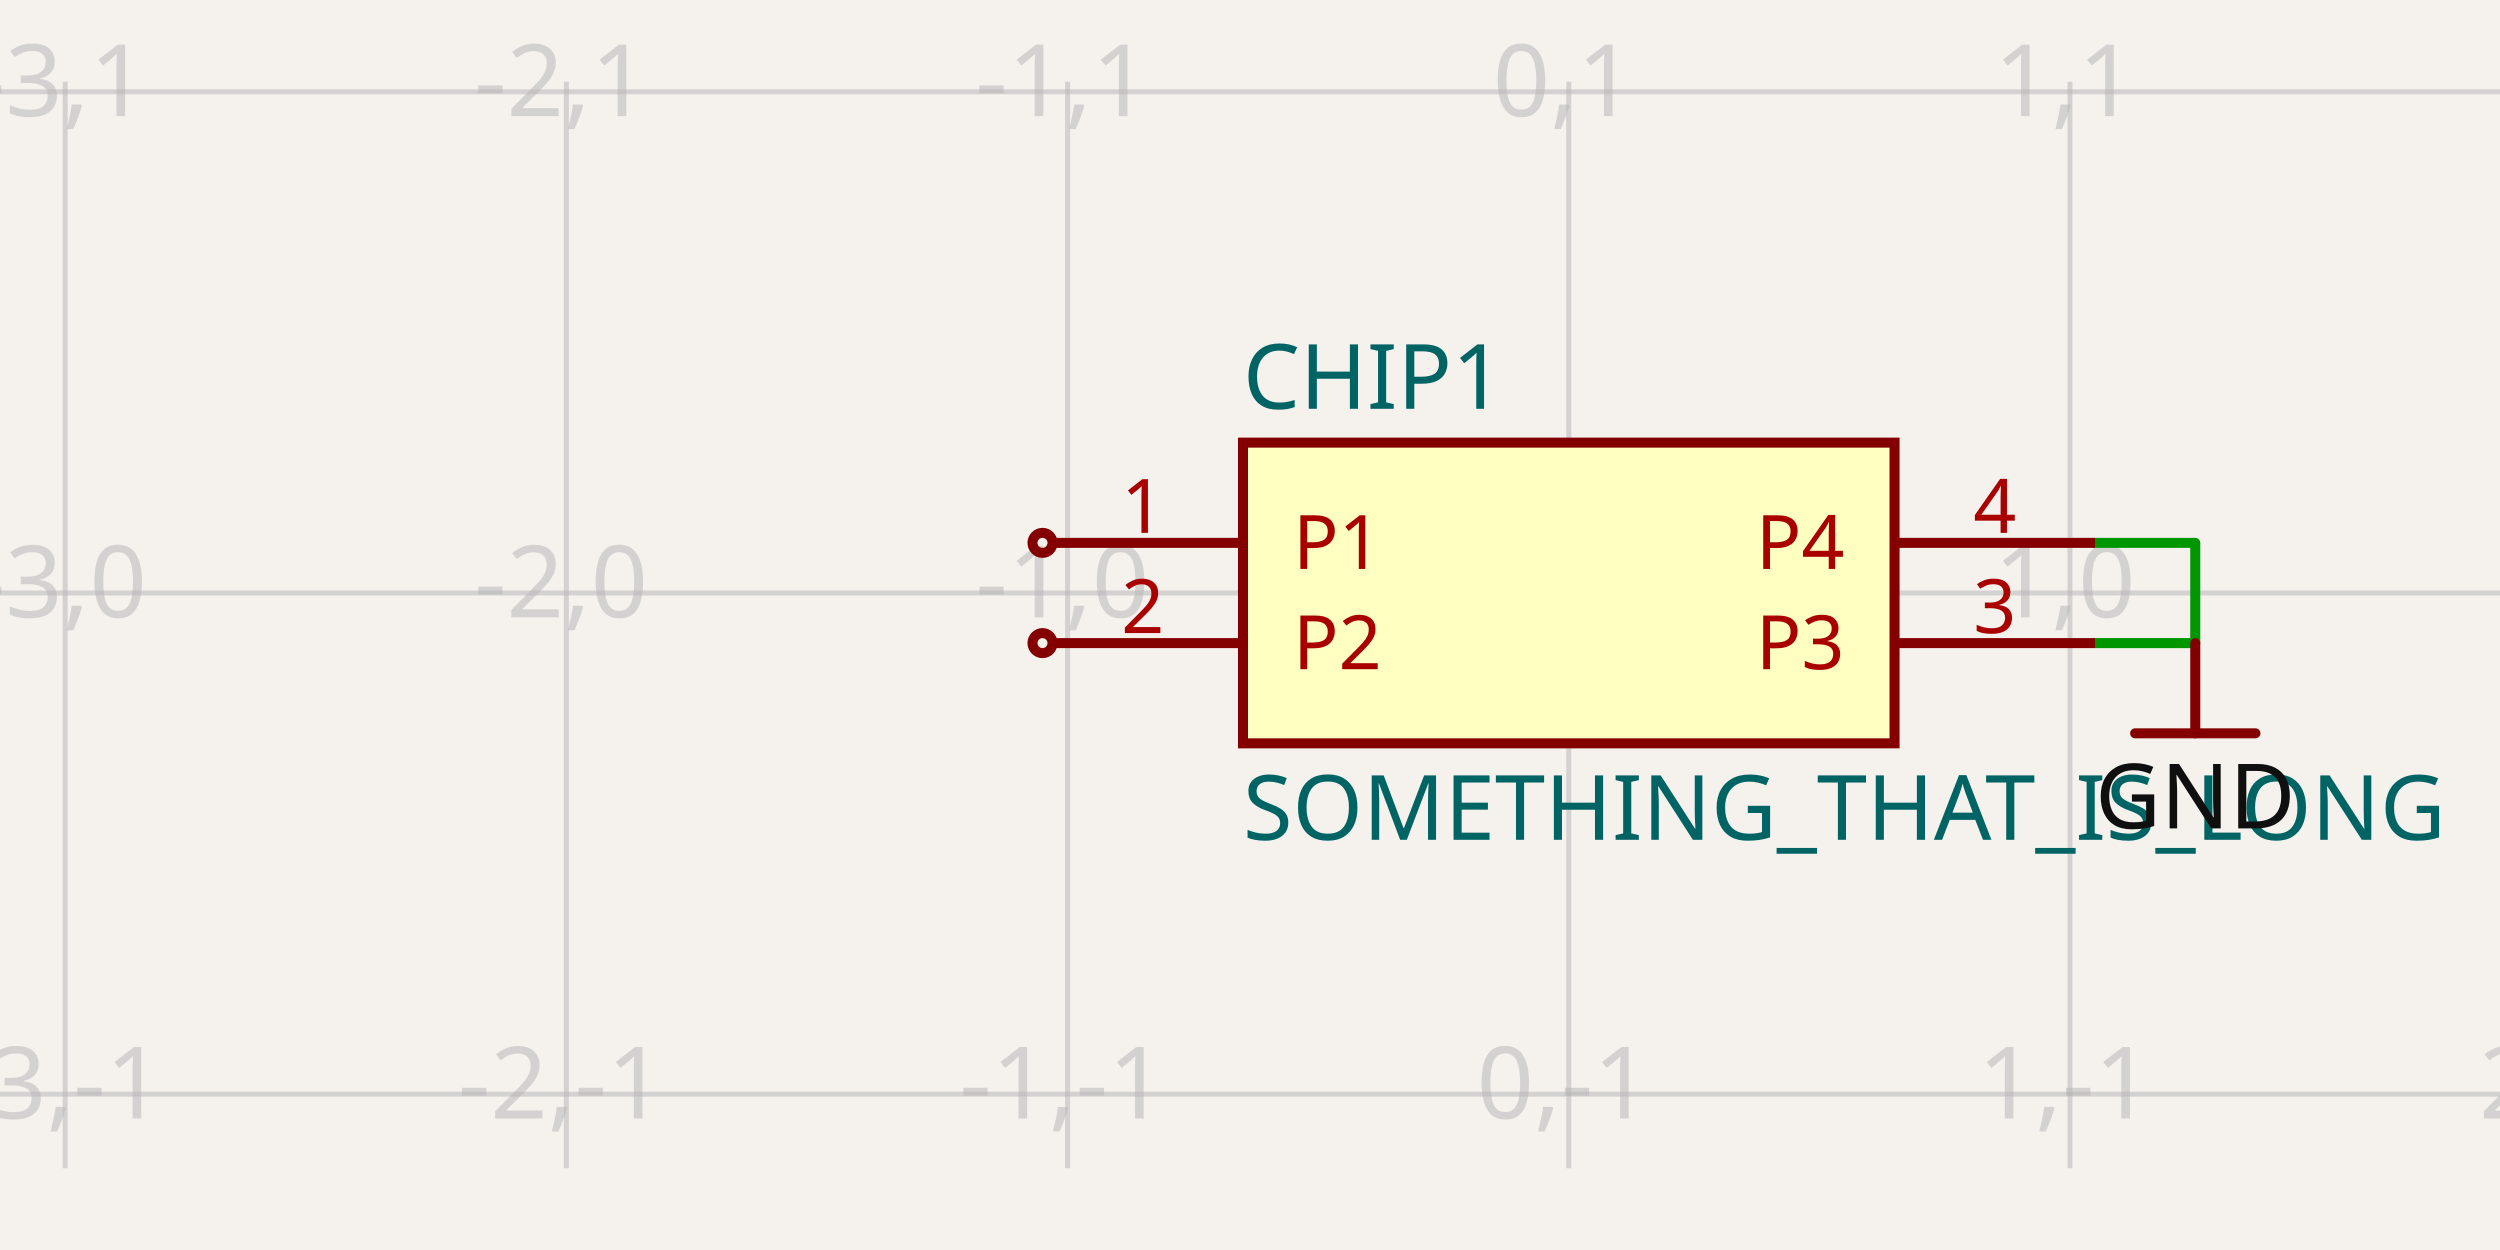
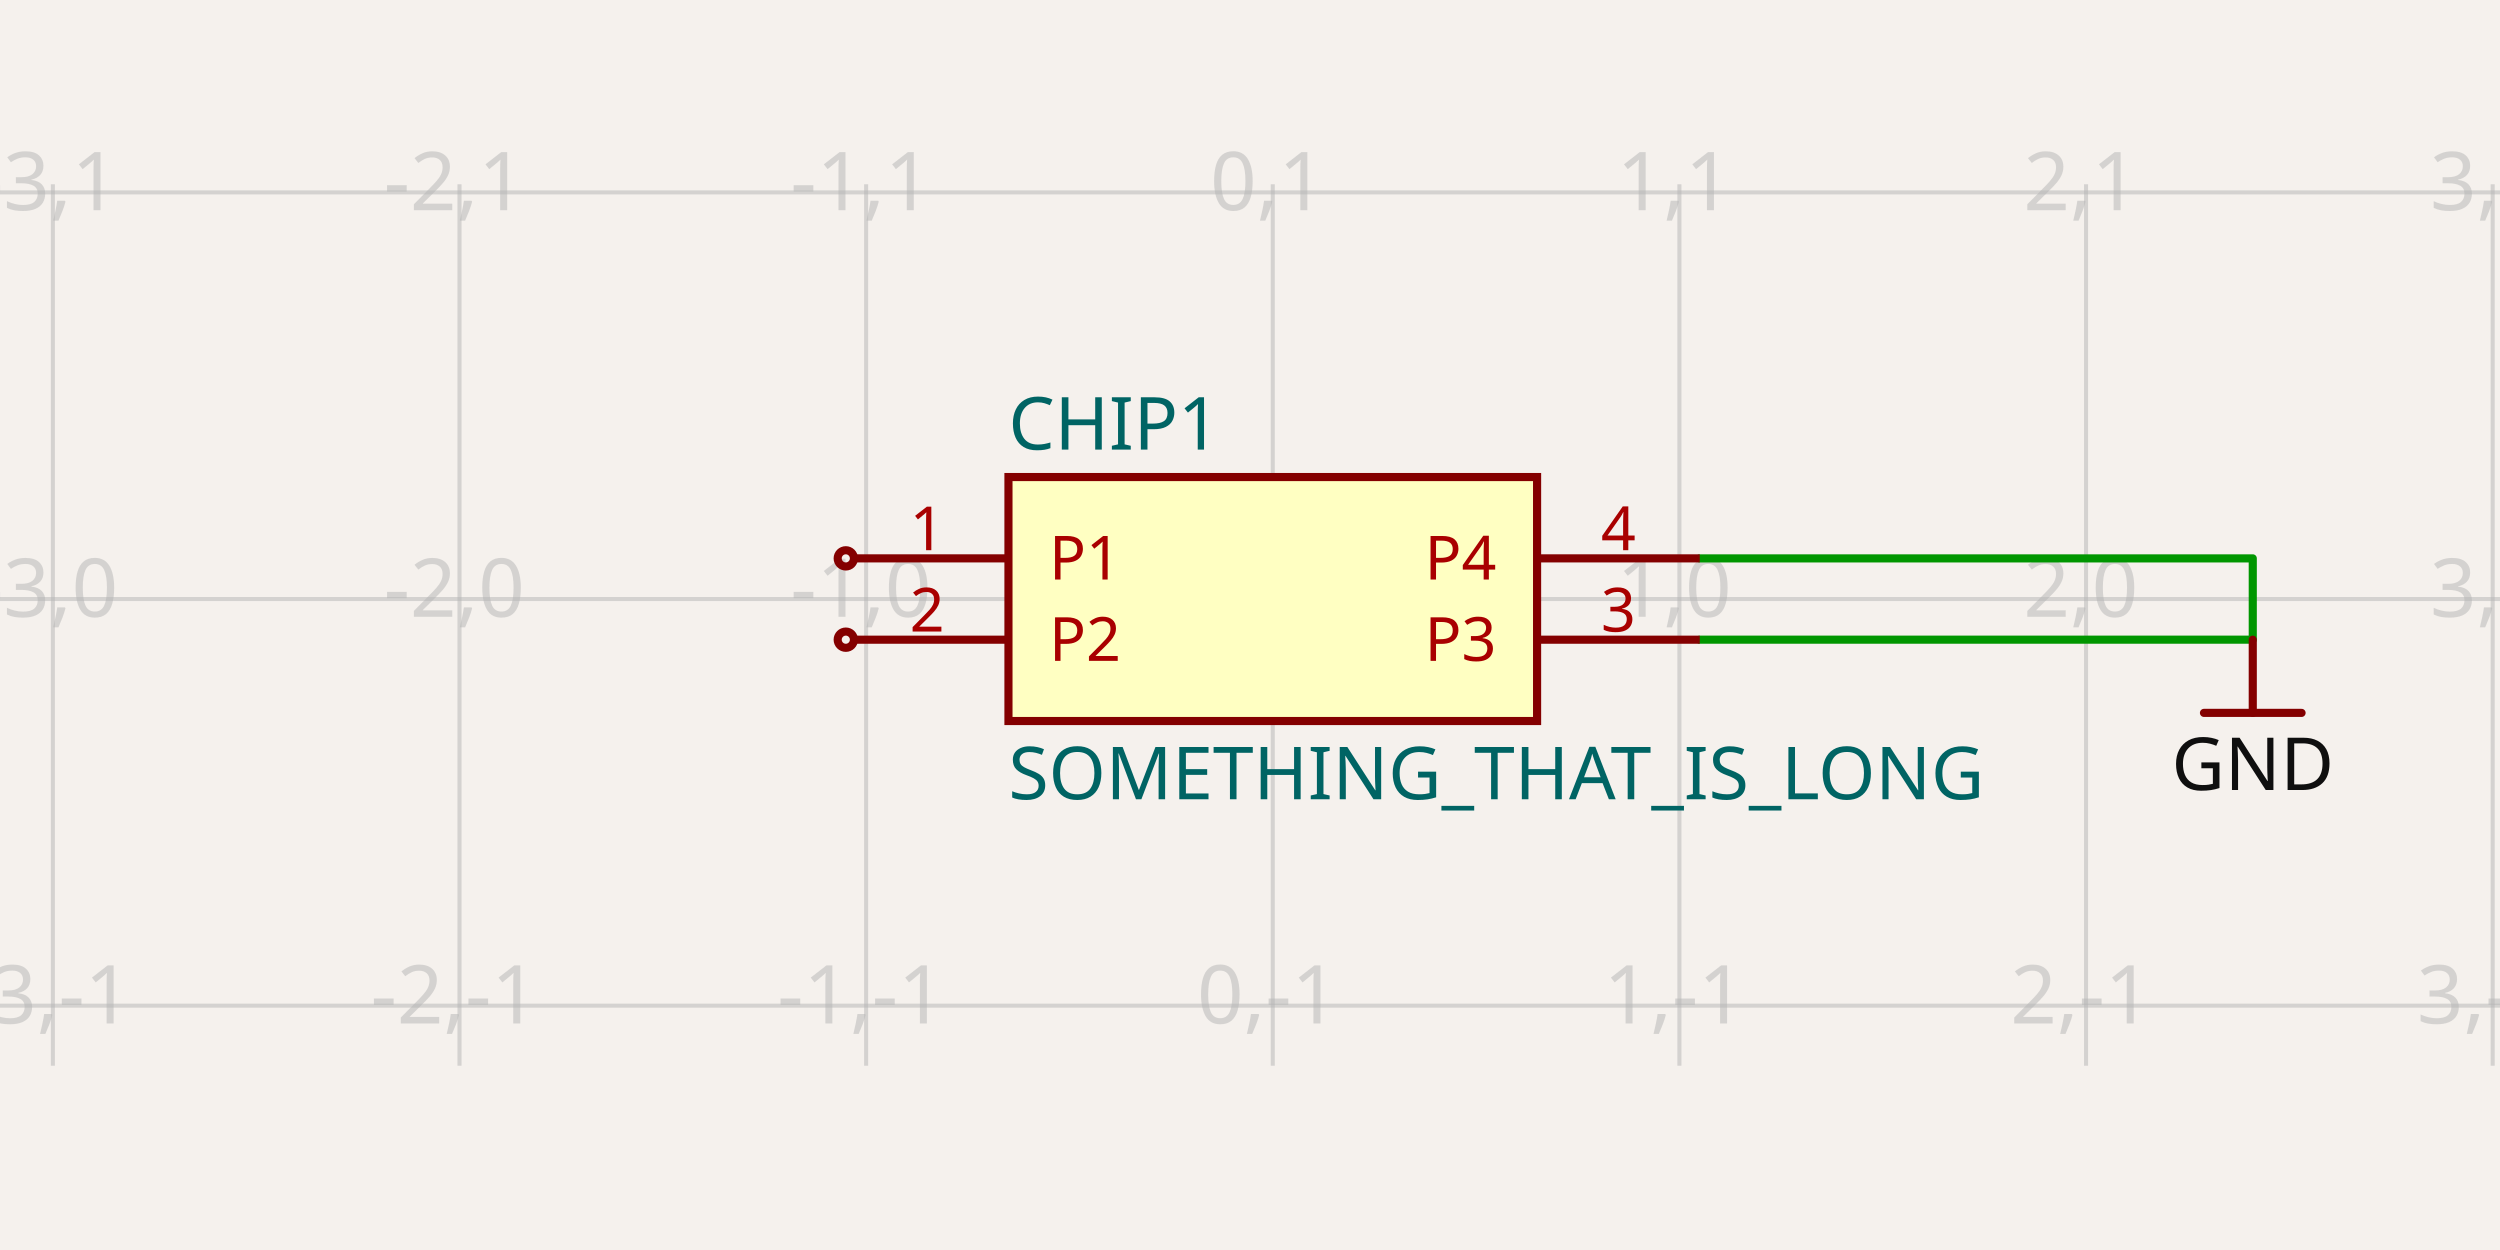
- <svg xmlns="http://www.w3.org/2000/svg" class="tscircuit-schematic" width="1200" height="600" style="background-color: rgb(245, 241, 237)" data-real-to-screen-transform="matrix(240.5773857257,0,0,-240.5773857257,753.0072173216,284.6351242983)" data-software-used-string="@tscircuit/core@0.0.1388">
+ <svg xmlns="http://www.w3.org/2000/svg" class="tscircuit-schematic" width="1200" height="600" style="background-color: rgb(245, 241, 237)" data-real-to-screen-transform="matrix(195.1854261548,0,0,-195.1854261548,610.9303838647,287.5341574496)" data-software-used-string="@tscircuit/core@0.0.1394">
  <style>
              .boundary { fill: rgb(245, 241, 237); }
              .schematic-boundary { fill: none; stroke: #fff; }
              .component { fill: none; stroke: rgb(132, 0, 0); }
              .chip { fill: rgb(255, 255, 194); stroke: rgb(132, 0, 0); }
              .component-pin { fill: none; stroke: rgb(132, 0, 0); }
              /* Basic per-trace hover fallback */
              .trace:hover {
                filter: invert(1);
              }
              .trace:hover .trace-crossing-outline {
                opacity: 0;
              }
              .trace:hover .trace-junction {
                filter: invert(1);
              }
              /* Net-hover highlighting: when a trace or its overlays are hovered,
                 invert color for all traces (base + overlays) sharing the same
                 subcircuit connectivity key. Also hide crossing outline during hover. */
              svg:has(:is(g.trace[data-subcircuit-connectivity-map-key="unnamedsubcircuitsubcircuit_source_group_0_connectivity_net0"], g.trace-overlays[data-subcircuit-connectivity-map-key="unnamedsubcircuitsubcircuit_source_group_0_connectivity_net0"]):hover) :is(g.trace[data-subcircuit-connectivity-map-key="unnamedsubcircuitsubcircuit_source_group_0_connectivity_net0"], g.trace-overlays[data-subcircuit-connectivity-map-key="unnamedsubcircuitsubcircuit_source_group_0_connectivity_net0"]) { filter: invert(1); }
svg:has(:is(g.trace[data-subcircuit-connectivity-map-key="unnamedsubcircuitsubcircuit_source_group_0_connectivity_net0"], g.trace-overlays[data-subcircuit-connectivity-map-key="unnamedsubcircuitsubcircuit_source_group_0_connectivity_net0"]):hover) g.trace-overlays[data-subcircuit-connectivity-map-key="unnamedsubcircuitsubcircuit_source_group_0_connectivity_net0"] .trace-crossing-outline { opacity: 0; }
              .text { font-family: sans-serif; fill: rgb(0, 150, 0); }
              .pin-number { fill: rgb(169, 0, 0); }
              .port-label { fill: rgb(0, 100, 100); }
              .component-name { fill: rgb(0, 100, 100); }
              
            </style>
  <rect class="boundary" x="0" y="0" width="1200" height="600" />
  <g class="grid sch-grid">
-     <line x1="-209.302" y1="560.754" x2="-209.302" y2="39.246" stroke="rgb(181, 181, 181)" stroke-width="2.406" stroke-opacity="0.5" />
-     <line x1="31.275" y1="560.754" x2="31.275" y2="39.246" stroke="rgb(181, 181, 181)" stroke-width="2.406" stroke-opacity="0.5" />
-     <line x1="271.852" y1="560.754" x2="271.852" y2="39.246" stroke="rgb(181, 181, 181)" stroke-width="2.406" stroke-opacity="0.5" />
-     <line x1="512.43" y1="560.754" x2="512.43" y2="39.246" stroke="rgb(181, 181, 181)" stroke-width="2.406" stroke-opacity="0.5" />
-     <line x1="753.007" y1="560.754" x2="753.007" y2="39.246" stroke="rgb(181, 181, 181)" stroke-width="2.406" stroke-opacity="0.5" />
-     <line x1="993.585" y1="560.754" x2="993.585" y2="39.246" stroke="rgb(181, 181, 181)" stroke-width="2.406" stroke-opacity="0.5" />
-     <line x1="1234.162" y1="560.754" x2="1234.162" y2="39.246" stroke="rgb(181, 181, 181)" stroke-width="2.406" stroke-opacity="0.5" />
-     <line x1="1.5904788597254083e-10" y1="765.79" x2="1200" y2="765.79" stroke="rgb(181, 181, 181)" stroke-width="2.406" stroke-opacity="0.5" />
-     <line x1="1.5904788597254083e-10" y1="525.213" x2="1200" y2="525.213" stroke="rgb(181, 181, 181)" stroke-width="2.406" stroke-opacity="0.5" />
-     <line x1="1.5904788597254083e-10" y1="284.635" x2="1200" y2="284.635" stroke="rgb(181, 181, 181)" stroke-width="2.406" stroke-opacity="0.5" />
-     <line x1="1.5904788597254083e-10" y1="44.058" x2="1200" y2="44.058" stroke="rgb(181, 181, 181)" stroke-width="2.406" stroke-opacity="0.5" />
-     <line x1="1.5904788597254083e-10" y1="-196.52" x2="1200" y2="-196.52" stroke="rgb(181, 181, 181)" stroke-width="2.406" stroke-opacity="0.5" />
-     <text x="-211.802" y="760.79" fill="rgb(181, 181, 181)" font-size="48.115" fill-opacity="0.5" text-anchor="middle" dominant-baseline="middle" font-family="sans-serif">-4,-2</text>
-     <text x="-211.802" y="520.213" fill="rgb(181, 181, 181)" font-size="48.115" fill-opacity="0.5" text-anchor="middle" dominant-baseline="middle" font-family="sans-serif">-4,-1</text>
-     <text x="-211.802" y="279.635" fill="rgb(181, 181, 181)" font-size="48.115" fill-opacity="0.5" text-anchor="middle" dominant-baseline="middle" font-family="sans-serif">-4,0</text>
-     <text x="-211.802" y="39.058" fill="rgb(181, 181, 181)" font-size="48.115" fill-opacity="0.5" text-anchor="middle" dominant-baseline="middle" font-family="sans-serif">-4,1</text>
-     <text x="-211.802" y="-201.52" fill="rgb(181, 181, 181)" font-size="48.115" fill-opacity="0.5" text-anchor="middle" dominant-baseline="middle" font-family="sans-serif">-4,2</text>
-     <text x="28.775" y="760.79" fill="rgb(181, 181, 181)" font-size="48.115" fill-opacity="0.5" text-anchor="middle" dominant-baseline="middle" font-family="sans-serif">-3,-2</text>
-     <text x="28.775" y="520.213" fill="rgb(181, 181, 181)" font-size="48.115" fill-opacity="0.5" text-anchor="middle" dominant-baseline="middle" font-family="sans-serif">-3,-1</text>
-     <text x="28.775" y="279.635" fill="rgb(181, 181, 181)" font-size="48.115" fill-opacity="0.5" text-anchor="middle" dominant-baseline="middle" font-family="sans-serif">-3,0</text>
-     <text x="28.775" y="39.058" fill="rgb(181, 181, 181)" font-size="48.115" fill-opacity="0.5" text-anchor="middle" dominant-baseline="middle" font-family="sans-serif">-3,1</text>
-     <text x="28.775" y="-201.52" fill="rgb(181, 181, 181)" font-size="48.115" fill-opacity="0.5" text-anchor="middle" dominant-baseline="middle" font-family="sans-serif">-3,2</text>
-     <text x="269.352" y="760.79" fill="rgb(181, 181, 181)" font-size="48.115" fill-opacity="0.5" text-anchor="middle" dominant-baseline="middle" font-family="sans-serif">-2,-2</text>
-     <text x="269.352" y="520.213" fill="rgb(181, 181, 181)" font-size="48.115" fill-opacity="0.5" text-anchor="middle" dominant-baseline="middle" font-family="sans-serif">-2,-1</text>
-     <text x="269.352" y="279.635" fill="rgb(181, 181, 181)" font-size="48.115" fill-opacity="0.5" text-anchor="middle" dominant-baseline="middle" font-family="sans-serif">-2,0</text>
-     <text x="269.352" y="39.058" fill="rgb(181, 181, 181)" font-size="48.115" fill-opacity="0.5" text-anchor="middle" dominant-baseline="middle" font-family="sans-serif">-2,1</text>
-     <text x="269.352" y="-201.52" fill="rgb(181, 181, 181)" font-size="48.115" fill-opacity="0.5" text-anchor="middle" dominant-baseline="middle" font-family="sans-serif">-2,2</text>
-     <text x="509.93" y="760.79" fill="rgb(181, 181, 181)" font-size="48.115" fill-opacity="0.5" text-anchor="middle" dominant-baseline="middle" font-family="sans-serif">-1,-2</text>
-     <text x="509.93" y="520.213" fill="rgb(181, 181, 181)" font-size="48.115" fill-opacity="0.5" text-anchor="middle" dominant-baseline="middle" font-family="sans-serif">-1,-1</text>
-     <text x="509.93" y="279.635" fill="rgb(181, 181, 181)" font-size="48.115" fill-opacity="0.5" text-anchor="middle" dominant-baseline="middle" font-family="sans-serif">-1,0</text>
-     <text x="509.93" y="39.058" fill="rgb(181, 181, 181)" font-size="48.115" fill-opacity="0.5" text-anchor="middle" dominant-baseline="middle" font-family="sans-serif">-1,1</text>
-     <text x="509.93" y="-201.52" fill="rgb(181, 181, 181)" font-size="48.115" fill-opacity="0.5" text-anchor="middle" dominant-baseline="middle" font-family="sans-serif">-1,2</text>
-     <text x="750.507" y="760.79" fill="rgb(181, 181, 181)" font-size="48.115" fill-opacity="0.5" text-anchor="middle" dominant-baseline="middle" font-family="sans-serif">0,-2</text>
-     <text x="750.507" y="520.213" fill="rgb(181, 181, 181)" font-size="48.115" fill-opacity="0.5" text-anchor="middle" dominant-baseline="middle" font-family="sans-serif">0,-1</text>
-     <text x="750.507" y="279.635" fill="rgb(181, 181, 181)" font-size="48.115" fill-opacity="0.5" text-anchor="middle" dominant-baseline="middle" font-family="sans-serif">0,0</text>
-     <text x="750.507" y="39.058" fill="rgb(181, 181, 181)" font-size="48.115" fill-opacity="0.5" text-anchor="middle" dominant-baseline="middle" font-family="sans-serif">0,1</text>
-     <text x="750.507" y="-201.52" fill="rgb(181, 181, 181)" font-size="48.115" fill-opacity="0.5" text-anchor="middle" dominant-baseline="middle" font-family="sans-serif">0,2</text>
-     <text x="991.085" y="760.79" fill="rgb(181, 181, 181)" font-size="48.115" fill-opacity="0.5" text-anchor="middle" dominant-baseline="middle" font-family="sans-serif">1,-2</text>
-     <text x="991.085" y="520.213" fill="rgb(181, 181, 181)" font-size="48.115" fill-opacity="0.5" text-anchor="middle" dominant-baseline="middle" font-family="sans-serif">1,-1</text>
-     <text x="991.085" y="279.635" fill="rgb(181, 181, 181)" font-size="48.115" fill-opacity="0.5" text-anchor="middle" dominant-baseline="middle" font-family="sans-serif">1,0</text>
-     <text x="991.085" y="39.058" fill="rgb(181, 181, 181)" font-size="48.115" fill-opacity="0.5" text-anchor="middle" dominant-baseline="middle" font-family="sans-serif">1,1</text>
-     <text x="991.085" y="-201.52" fill="rgb(181, 181, 181)" font-size="48.115" fill-opacity="0.5" text-anchor="middle" dominant-baseline="middle" font-family="sans-serif">1,2</text>
-     <text x="1231.662" y="760.79" fill="rgb(181, 181, 181)" font-size="48.115" fill-opacity="0.5" text-anchor="middle" dominant-baseline="middle" font-family="sans-serif">2,-2</text>
-     <text x="1231.662" y="520.213" fill="rgb(181, 181, 181)" font-size="48.115" fill-opacity="0.5" text-anchor="middle" dominant-baseline="middle" font-family="sans-serif">2,-1</text>
-     <text x="1231.662" y="279.635" fill="rgb(181, 181, 181)" font-size="48.115" fill-opacity="0.5" text-anchor="middle" dominant-baseline="middle" font-family="sans-serif">2,0</text>
-     <text x="1231.662" y="39.058" fill="rgb(181, 181, 181)" font-size="48.115" fill-opacity="0.5" text-anchor="middle" dominant-baseline="middle" font-family="sans-serif">2,1</text>
-     <text x="1231.662" y="-201.52" fill="rgb(181, 181, 181)" font-size="48.115" fill-opacity="0.5" text-anchor="middle" dominant-baseline="middle" font-family="sans-serif">2,2</text>
+     <line x1="-169.811" y1="511.555" x2="-169.811" y2="88.445" stroke="rgb(181, 181, 181)" stroke-width="1.952" stroke-opacity="0.5" />
+     <line x1="25.374" y1="511.555" x2="25.374" y2="88.445" stroke="rgb(181, 181, 181)" stroke-width="1.952" stroke-opacity="0.5" />
+     <line x1="220.56" y1="511.555" x2="220.56" y2="88.445" stroke="rgb(181, 181, 181)" stroke-width="1.952" stroke-opacity="0.5" />
+     <line x1="415.745" y1="511.555" x2="415.745" y2="88.445" stroke="rgb(181, 181, 181)" stroke-width="1.952" stroke-opacity="0.5" />
+     <line x1="610.93" y1="511.555" x2="610.93" y2="88.445" stroke="rgb(181, 181, 181)" stroke-width="1.952" stroke-opacity="0.5" />
+     <line x1="806.116" y1="511.555" x2="806.116" y2="88.445" stroke="rgb(181, 181, 181)" stroke-width="1.952" stroke-opacity="0.5" />
+     <line x1="1001.301" y1="511.555" x2="1001.301" y2="88.445" stroke="rgb(181, 181, 181)" stroke-width="1.952" stroke-opacity="0.5" />
+     <line x1="1196.487" y1="511.555" x2="1196.487" y2="88.445" stroke="rgb(181, 181, 181)" stroke-width="1.952" stroke-opacity="0.5" />
+     <line x1="1391.672" y1="511.555" x2="1391.672" y2="88.445" stroke="rgb(181, 181, 181)" stroke-width="1.952" stroke-opacity="0.5" />
+     <line x1="1.7598722479306161e-10" y1="677.905" x2="1200" y2="677.905" stroke="rgb(181, 181, 181)" stroke-width="1.952" stroke-opacity="0.5" />
+     <line x1="1.7598722479306161e-10" y1="482.72" x2="1200" y2="482.72" stroke="rgb(181, 181, 181)" stroke-width="1.952" stroke-opacity="0.5" />
+     <line x1="1.7598722479306161e-10" y1="287.534" x2="1200" y2="287.534" stroke="rgb(181, 181, 181)" stroke-width="1.952" stroke-opacity="0.5" />
+     <line x1="1.7598722479306161e-10" y1="92.349" x2="1200" y2="92.349" stroke="rgb(181, 181, 181)" stroke-width="1.952" stroke-opacity="0.5" />
+     <line x1="1.7598722479306161e-10" y1="-102.837" x2="1200" y2="-102.837" stroke="rgb(181, 181, 181)" stroke-width="1.952" stroke-opacity="0.5" />
+     <text x="-172.311" y="672.905" fill="rgb(181, 181, 181)" font-size="39.037" fill-opacity="0.5" text-anchor="middle" dominant-baseline="middle" font-family="sans-serif">-4,-2</text>
+     <text x="-172.311" y="477.72" fill="rgb(181, 181, 181)" font-size="39.037" fill-opacity="0.5" text-anchor="middle" dominant-baseline="middle" font-family="sans-serif">-4,-1</text>
+     <text x="-172.311" y="282.534" fill="rgb(181, 181, 181)" font-size="39.037" fill-opacity="0.5" text-anchor="middle" dominant-baseline="middle" font-family="sans-serif">-4,0</text>
+     <text x="-172.311" y="87.349" fill="rgb(181, 181, 181)" font-size="39.037" fill-opacity="0.5" text-anchor="middle" dominant-baseline="middle" font-family="sans-serif">-4,1</text>
+     <text x="-172.311" y="-107.837" fill="rgb(181, 181, 181)" font-size="39.037" fill-opacity="0.5" text-anchor="middle" dominant-baseline="middle" font-family="sans-serif">-4,2</text>
+     <text x="22.874" y="672.905" fill="rgb(181, 181, 181)" font-size="39.037" fill-opacity="0.5" text-anchor="middle" dominant-baseline="middle" font-family="sans-serif">-3,-2</text>
+     <text x="22.874" y="477.72" fill="rgb(181, 181, 181)" font-size="39.037" fill-opacity="0.5" text-anchor="middle" dominant-baseline="middle" font-family="sans-serif">-3,-1</text>
+     <text x="22.874" y="282.534" fill="rgb(181, 181, 181)" font-size="39.037" fill-opacity="0.5" text-anchor="middle" dominant-baseline="middle" font-family="sans-serif">-3,0</text>
+     <text x="22.874" y="87.349" fill="rgb(181, 181, 181)" font-size="39.037" fill-opacity="0.5" text-anchor="middle" dominant-baseline="middle" font-family="sans-serif">-3,1</text>
+     <text x="22.874" y="-107.837" fill="rgb(181, 181, 181)" font-size="39.037" fill-opacity="0.5" text-anchor="middle" dominant-baseline="middle" font-family="sans-serif">-3,2</text>
+     <text x="218.06" y="672.905" fill="rgb(181, 181, 181)" font-size="39.037" fill-opacity="0.5" text-anchor="middle" dominant-baseline="middle" font-family="sans-serif">-2,-2</text>
+     <text x="218.06" y="477.72" fill="rgb(181, 181, 181)" font-size="39.037" fill-opacity="0.5" text-anchor="middle" dominant-baseline="middle" font-family="sans-serif">-2,-1</text>
+     <text x="218.06" y="282.534" fill="rgb(181, 181, 181)" font-size="39.037" fill-opacity="0.5" text-anchor="middle" dominant-baseline="middle" font-family="sans-serif">-2,0</text>
+     <text x="218.06" y="87.349" fill="rgb(181, 181, 181)" font-size="39.037" fill-opacity="0.5" text-anchor="middle" dominant-baseline="middle" font-family="sans-serif">-2,1</text>
+     <text x="218.06" y="-107.837" fill="rgb(181, 181, 181)" font-size="39.037" fill-opacity="0.5" text-anchor="middle" dominant-baseline="middle" font-family="sans-serif">-2,2</text>
+     <text x="413.245" y="672.905" fill="rgb(181, 181, 181)" font-size="39.037" fill-opacity="0.5" text-anchor="middle" dominant-baseline="middle" font-family="sans-serif">-1,-2</text>
+     <text x="413.245" y="477.72" fill="rgb(181, 181, 181)" font-size="39.037" fill-opacity="0.5" text-anchor="middle" dominant-baseline="middle" font-family="sans-serif">-1,-1</text>
+     <text x="413.245" y="282.534" fill="rgb(181, 181, 181)" font-size="39.037" fill-opacity="0.5" text-anchor="middle" dominant-baseline="middle" font-family="sans-serif">-1,0</text>
+     <text x="413.245" y="87.349" fill="rgb(181, 181, 181)" font-size="39.037" fill-opacity="0.5" text-anchor="middle" dominant-baseline="middle" font-family="sans-serif">-1,1</text>
+     <text x="413.245" y="-107.837" fill="rgb(181, 181, 181)" font-size="39.037" fill-opacity="0.5" text-anchor="middle" dominant-baseline="middle" font-family="sans-serif">-1,2</text>
+     <text x="608.43" y="672.905" fill="rgb(181, 181, 181)" font-size="39.037" fill-opacity="0.5" text-anchor="middle" dominant-baseline="middle" font-family="sans-serif">0,-2</text>
+     <text x="608.43" y="477.72" fill="rgb(181, 181, 181)" font-size="39.037" fill-opacity="0.5" text-anchor="middle" dominant-baseline="middle" font-family="sans-serif">0,-1</text>
+     <text x="608.43" y="282.534" fill="rgb(181, 181, 181)" font-size="39.037" fill-opacity="0.5" text-anchor="middle" dominant-baseline="middle" font-family="sans-serif">0,0</text>
+     <text x="608.43" y="87.349" fill="rgb(181, 181, 181)" font-size="39.037" fill-opacity="0.5" text-anchor="middle" dominant-baseline="middle" font-family="sans-serif">0,1</text>
+     <text x="608.43" y="-107.837" fill="rgb(181, 181, 181)" font-size="39.037" fill-opacity="0.5" text-anchor="middle" dominant-baseline="middle" font-family="sans-serif">0,2</text>
+     <text x="803.616" y="672.905" fill="rgb(181, 181, 181)" font-size="39.037" fill-opacity="0.5" text-anchor="middle" dominant-baseline="middle" font-family="sans-serif">1,-2</text>
+     <text x="803.616" y="477.72" fill="rgb(181, 181, 181)" font-size="39.037" fill-opacity="0.5" text-anchor="middle" dominant-baseline="middle" font-family="sans-serif">1,-1</text>
+     <text x="803.616" y="282.534" fill="rgb(181, 181, 181)" font-size="39.037" fill-opacity="0.5" text-anchor="middle" dominant-baseline="middle" font-family="sans-serif">1,0</text>
+     <text x="803.616" y="87.349" fill="rgb(181, 181, 181)" font-size="39.037" fill-opacity="0.5" text-anchor="middle" dominant-baseline="middle" font-family="sans-serif">1,1</text>
+     <text x="803.616" y="-107.837" fill="rgb(181, 181, 181)" font-size="39.037" fill-opacity="0.5" text-anchor="middle" dominant-baseline="middle" font-family="sans-serif">1,2</text>
+     <text x="998.801" y="672.905" fill="rgb(181, 181, 181)" font-size="39.037" fill-opacity="0.5" text-anchor="middle" dominant-baseline="middle" font-family="sans-serif">2,-2</text>
+     <text x="998.801" y="477.72" fill="rgb(181, 181, 181)" font-size="39.037" fill-opacity="0.5" text-anchor="middle" dominant-baseline="middle" font-family="sans-serif">2,-1</text>
+     <text x="998.801" y="282.534" fill="rgb(181, 181, 181)" font-size="39.037" fill-opacity="0.5" text-anchor="middle" dominant-baseline="middle" font-family="sans-serif">2,0</text>
+     <text x="998.801" y="87.349" fill="rgb(181, 181, 181)" font-size="39.037" fill-opacity="0.5" text-anchor="middle" dominant-baseline="middle" font-family="sans-serif">2,1</text>
+     <text x="998.801" y="-107.837" fill="rgb(181, 181, 181)" font-size="39.037" fill-opacity="0.5" text-anchor="middle" dominant-baseline="middle" font-family="sans-serif">2,2</text>
+     <text x="1193.987" y="672.905" fill="rgb(181, 181, 181)" font-size="39.037" fill-opacity="0.5" text-anchor="middle" dominant-baseline="middle" font-family="sans-serif">3,-2</text>
+     <text x="1193.987" y="477.72" fill="rgb(181, 181, 181)" font-size="39.037" fill-opacity="0.5" text-anchor="middle" dominant-baseline="middle" font-family="sans-serif">3,-1</text>
+     <text x="1193.987" y="282.534" fill="rgb(181, 181, 181)" font-size="39.037" fill-opacity="0.5" text-anchor="middle" dominant-baseline="middle" font-family="sans-serif">3,0</text>
+     <text x="1193.987" y="87.349" fill="rgb(181, 181, 181)" font-size="39.037" fill-opacity="0.5" text-anchor="middle" dominant-baseline="middle" font-family="sans-serif">3,1</text>
+     <text x="1193.987" y="-107.837" fill="rgb(181, 181, 181)" font-size="39.037" fill-opacity="0.5" text-anchor="middle" dominant-baseline="middle" font-family="sans-serif">3,2</text>
+     <text x="1389.172" y="672.905" fill="rgb(181, 181, 181)" font-size="39.037" fill-opacity="0.5" text-anchor="middle" dominant-baseline="middle" font-family="sans-serif">4,-2</text>
+     <text x="1389.172" y="477.72" fill="rgb(181, 181, 181)" font-size="39.037" fill-opacity="0.5" text-anchor="middle" dominant-baseline="middle" font-family="sans-serif">4,-1</text>
+     <text x="1389.172" y="282.534" fill="rgb(181, 181, 181)" font-size="39.037" fill-opacity="0.5" text-anchor="middle" dominant-baseline="middle" font-family="sans-serif">4,0</text>
+     <text x="1389.172" y="87.349" fill="rgb(181, 181, 181)" font-size="39.037" fill-opacity="0.5" text-anchor="middle" dominant-baseline="middle" font-family="sans-serif">4,1</text>
+     <text x="1389.172" y="-107.837" fill="rgb(181, 181, 181)" font-size="39.037" fill-opacity="0.5" text-anchor="middle" dominant-baseline="middle" font-family="sans-serif">4,2</text>
  </g>
  <g class="trace sch-trace" data-layer="base" data-circuit-json-type="schematic_trace" data-schematic-trace-id="schematic_trace_0" data-subcircuit-connectivity-map-key="unnamedsubcircuitsubcircuit_source_group_0_connectivity_net0">
-     <path d="M 1005.613 308.693 L 1053.729 308.693 L 1053.729 260.577 L 1005.613 260.577" class="trace-invisible-hover-outline sch-trace-hitbox" stroke="rgb(0, 150, 0)" fill="none" stroke-width="38.492px" stroke-linecap="round" opacity="0" stroke-linejoin="round" />
-     <path class="sch-trace-path" d="M 1005.613 308.693 L 1053.729 308.693 L 1053.729 260.577 L 1005.613 260.577" stroke="rgb(0, 150, 0)" fill="none" stroke-width="4.812px" stroke-linecap="round" stroke-linejoin="round" />
+     <path d="M 815.875 307.053 L 1081.327 307.053 L 1081.327 268.016 L 815.875 268.016" class="trace-invisible-hover-outline sch-trace-hitbox" stroke="rgb(0, 150, 0)" fill="none" stroke-width="31.23px" stroke-linecap="round" opacity="0" stroke-linejoin="round" />
+     <path class="sch-trace-path" d="M 815.875 307.053 L 1081.327 307.053 L 1081.327 268.016 L 815.875 268.016" stroke="rgb(0, 150, 0)" fill="none" stroke-width="3.904px" stroke-linecap="round" stroke-linejoin="round" />
  </g>
  <g class="trace-overlays sch-trace-overlays" data-layer="overlay" data-circuit-json-type="schematic_trace" data-schematic-trace-id="schematic_trace_0" data-subcircuit-connectivity-map-key="unnamedsubcircuitsubcircuit_source_group_0_connectivity_net0" />
  <g class="sch-component" data-circuit-json-type="schematic_component" data-schematic-component-id="schematic_component_0">
-     <rect class="component chip sch-component-body" x="596.632" y="212.462" width="312.751" height="144.346" stroke-width="4.812px" fill="rgb(255, 255, 194)" stroke="rgb(132, 0, 0)" />
-     <rect class="component-overlay sch-component-overlay" x="596.632" y="212.462" width="312.751" height="144.346" fill="transparent" />
-     <text class="sch-text" x="596.632" y="388.083" fill="#006464" text-anchor="start" dominant-baseline="middle" font-family="sans-serif" font-size="43.304px" transform="rotate(0, 596.6319, 388.0834)">SOMETHING_THAT_IS_LONG</text>
-     <text class="sch-text" x="596.632" y="181.187" fill="#006464" text-anchor="start" dominant-baseline="middle" font-family="sans-serif" font-size="43.304px" transform="rotate(0, 596.6319, 181.1868)">CHIP1</text>
-     <line class="component-pin sch-component-pin sch-port-line" x1="596.632" y1="260.577" x2="505.213" y2="260.577" stroke-width="4.812px" />
+     <rect class="component chip sch-component-body" x="484.06" y="228.979" width="253.741" height="117.111" stroke-width="3.904px" fill="rgb(255, 255, 194)" stroke="rgb(132, 0, 0)" />
+     <rect class="component-overlay sch-component-overlay" x="484.06" y="228.979" width="253.741" height="117.111" fill="transparent" />
+     <text class="sch-text" x="484.06" y="371.464" fill="#006464" text-anchor="start" dominant-baseline="middle" font-family="sans-serif" font-size="35.133px" transform="rotate(0, 484.0599, 371.4639)">SOMETHING_THAT_IS_LONG</text>
+     <text class="sch-text" x="484.06" y="203.604" fill="#006464" text-anchor="start" dominant-baseline="middle" font-family="sans-serif" font-size="35.133px" transform="rotate(0, 484.0599, 203.6044)">CHIP1</text>
+     <line class="component-pin sch-component-pin sch-port-line" x1="484.06" y1="268.016" x2="409.889" y2="268.016" stroke-width="3.904px" />
    <g class="sch-port" data-schematic-port-id="source_port_0">
-       <circle class="component-pin sch-component-pin sch-port-terminal" cx="500.401" cy="260.577" r="4.812" stroke-width="4.812px" />
-       <rect x="495.589" y="255.766" width="9.623" height="9.623" opacity="0" />
+       <circle class="component-pin sch-component-pin sch-port-terminal" cx="405.986" cy="268.016" r="3.904" stroke-width="3.904px" />
+       <rect x="402.082" y="264.112" width="7.807" height="7.807" opacity="0" />
    </g>
-     <text class="pin-number sch-pin-number" x="548.516" y="255.766" style="font-family: sans-serif;" fill="rgb(169, 0, 0)" text-anchor="middle" dominant-baseline="auto" font-size="36.087px" transform="">1</text>
-     <text class="pin-number sch-pin-label" x="620.69" y="260.577" style="font-family: sans-serif;" fill="rgb(169, 0, 0)" text-anchor="start" dominant-baseline="middle" font-size="36.087px" transform="">P1</text>
-     <line class="component-pin sch-component-pin sch-port-line" x1="596.632" y1="308.693" x2="505.213" y2="308.693" stroke-width="4.812px" />
+     <text class="pin-number sch-pin-number" x="445.023" y="264.112" style="font-family: sans-serif;" fill="rgb(169, 0, 0)" text-anchor="middle" dominant-baseline="auto" font-size="29.278px" transform="">1</text>
+     <text class="pin-number sch-pin-label" x="503.578" y="268.016" style="font-family: sans-serif;" fill="rgb(169, 0, 0)" text-anchor="start" dominant-baseline="middle" font-size="29.278px" transform="">P1</text>
+     <line class="component-pin sch-component-pin sch-port-line" x1="484.06" y1="307.053" x2="409.889" y2="307.053" stroke-width="3.904px" />
    <g class="sch-port" data-schematic-port-id="source_port_1">
-       <circle class="component-pin sch-component-pin sch-port-terminal" cx="500.401" cy="308.693" r="4.812" stroke-width="4.812px" />
-       <rect x="495.589" y="303.881" width="9.623" height="9.623" opacity="0" />
+       <circle class="component-pin sch-component-pin sch-port-terminal" cx="405.986" cy="307.053" r="3.904" stroke-width="3.904px" />
+       <rect x="402.082" y="303.149" width="7.807" height="7.807" opacity="0" />
    </g>
-     <text class="pin-number sch-pin-number" x="548.516" y="303.881" style="font-family: sans-serif;" fill="rgb(169, 0, 0)" text-anchor="middle" dominant-baseline="auto" font-size="36.087px" transform="">2</text>
-     <text class="pin-number sch-pin-label" x="620.69" y="308.693" style="font-family: sans-serif;" fill="rgb(169, 0, 0)" text-anchor="start" dominant-baseline="middle" font-size="36.087px" transform="">P2</text>
-     <line class="component-pin sch-component-pin sch-port-line" x1="909.383" y1="308.693" x2="1005.613" y2="308.693" stroke-width="4.812px" />
+     <text class="pin-number sch-pin-number" x="445.023" y="303.149" style="font-family: sans-serif;" fill="rgb(169, 0, 0)" text-anchor="middle" dominant-baseline="auto" font-size="29.278px" transform="">2</text>
+     <text class="pin-number sch-pin-label" x="503.578" y="307.053" style="font-family: sans-serif;" fill="rgb(169, 0, 0)" text-anchor="start" dominant-baseline="middle" font-size="29.278px" transform="">P2</text>
+     <line class="component-pin sch-component-pin sch-port-line" x1="737.801" y1="307.053" x2="815.875" y2="307.053" stroke-width="3.904px" />
    <g class="sch-port" data-schematic-port-id="source_port_2">
-       <rect x="1000.802" y="303.881" width="9.623" height="9.623" opacity="0" />
+       <rect x="811.971" y="303.149" width="7.807" height="7.807" opacity="0" />
    </g>
-     <text class="pin-number sch-pin-number" x="957.498" y="303.881" style="font-family: sans-serif;" fill="rgb(169, 0, 0)" text-anchor="middle" dominant-baseline="auto" font-size="36.087px" transform="">3</text>
-     <text class="pin-number sch-pin-label" x="885.325" y="308.693" style="font-family: sans-serif;" fill="rgb(169, 0, 0)" text-anchor="end" dominant-baseline="middle" font-size="36.087px" transform="">P3</text>
-     <line class="component-pin sch-component-pin sch-port-line" x1="909.383" y1="260.577" x2="1005.613" y2="260.577" stroke-width="4.812px" />
+     <text class="pin-number sch-pin-number" x="776.838" y="303.149" style="font-family: sans-serif;" fill="rgb(169, 0, 0)" text-anchor="middle" dominant-baseline="auto" font-size="29.278px" transform="">3</text>
+     <text class="pin-number sch-pin-label" x="718.282" y="307.053" style="font-family: sans-serif;" fill="rgb(169, 0, 0)" text-anchor="end" dominant-baseline="middle" font-size="29.278px" transform="">P3</text>
+     <line class="component-pin sch-component-pin sch-port-line" x1="737.801" y1="268.016" x2="815.875" y2="268.016" stroke-width="3.904px" />
    <g class="sch-port" data-schematic-port-id="source_port_3">
-       <rect x="1000.802" y="255.766" width="9.623" height="9.623" opacity="0" />
+       <rect x="811.971" y="264.112" width="7.807" height="7.807" opacity="0" />
    </g>
-     <text class="pin-number sch-pin-number" x="957.498" y="255.766" style="font-family: sans-serif;" fill="rgb(169, 0, 0)" text-anchor="middle" dominant-baseline="auto" font-size="36.087px" transform="">4</text>
-     <text class="pin-number sch-pin-label" x="885.325" y="260.577" style="font-family: sans-serif;" fill="rgb(169, 0, 0)" text-anchor="end" dominant-baseline="middle" font-size="36.087px" transform="">P4</text>
+     <text class="pin-number sch-pin-number" x="776.838" y="264.112" style="font-family: sans-serif;" fill="rgb(169, 0, 0)" text-anchor="middle" dominant-baseline="auto" font-size="29.278px" transform="">4</text>
+     <text class="pin-number sch-pin-label" x="718.282" y="268.016" style="font-family: sans-serif;" fill="rgb(169, 0, 0)" text-anchor="end" dominant-baseline="middle" font-size="29.278px" transform="">P4</text>
  </g>
  <g class="schematic-port-hover sch-port-hover" data-schematic-port-id="source_port_0">
-     <circle cx="500.401" cy="260.577" r="9.623" fill="red" opacity="0" />
+     <circle cx="405.986" cy="268.016" r="7.807" fill="red" opacity="0" />
  </g>
  <g class="schematic-port-hover sch-port-hover" data-schematic-port-id="source_port_1">
-     <circle cx="500.401" cy="308.693" r="9.623" fill="red" opacity="0" />
+     <circle cx="405.986" cy="307.053" r="7.807" fill="red" opacity="0" />
  </g>
  <g class="schematic-port-hover sch-port-hover" data-schematic-port-id="source_port_2">
-     <circle cx="1005.613" cy="308.693" r="9.623" fill="red" opacity="0" />
+     <circle cx="815.875" cy="307.053" r="7.807" fill="red" opacity="0" />
  </g>
  <g class="schematic-port-hover sch-port-hover" data-schematic-port-id="source_port_3">
-     <circle cx="1005.613" cy="260.577" r="9.623" fill="red" opacity="0" />
+     <circle cx="815.875" cy="268.016" r="7.807" fill="red" opacity="0" />
  </g>
-   <rect class="component-overlay sch-component-overlay sch-net-label-overlay" x="1024.86" y="308.693" width="57.739" height="43.304" fill="transparent" />
-   <path class="sch-net-label-symbol-path" d="M 1024.86 351.997 L 1082.598 351.997" stroke="rgb(132, 0, 0)" fill="none" stroke-width="4.812px" stroke-linecap="round" />
-   <path class="sch-net-label-symbol-path" d="M 1053.729 351.997 L 1053.729 308.693" stroke="rgb(132, 0, 0)" fill="none" stroke-width="4.812px" stroke-linecap="round" />
-   <text class="sch-net-label-symbol-text" x="1053.729" y="364.026" fill="rgb(15, 15, 15)" font-family="sans-serif" text-anchor="middle" dominant-baseline="hanging" font-size="43.304px">GND</text>
+   <rect class="component-overlay sch-component-overlay sch-net-label-overlay" x="1057.905" y="307.053" width="46.845" height="35.133" fill="transparent" />
+   <path class="sch-net-label-symbol-path" d="M 1057.905 342.186 L 1104.75 342.186" stroke="rgb(132, 0, 0)" fill="none" stroke-width="3.904px" stroke-linecap="round" />
+   <path class="sch-net-label-symbol-path" d="M 1081.327 342.186 L 1081.327 307.053" stroke="rgb(132, 0, 0)" fill="none" stroke-width="3.904px" stroke-linecap="round" />
+   <text class="sch-net-label-symbol-text" x="1081.327" y="351.945" fill="rgb(15, 15, 15)" font-family="sans-serif" text-anchor="middle" dominant-baseline="hanging" font-size="35.133px">GND</text>
</svg>
